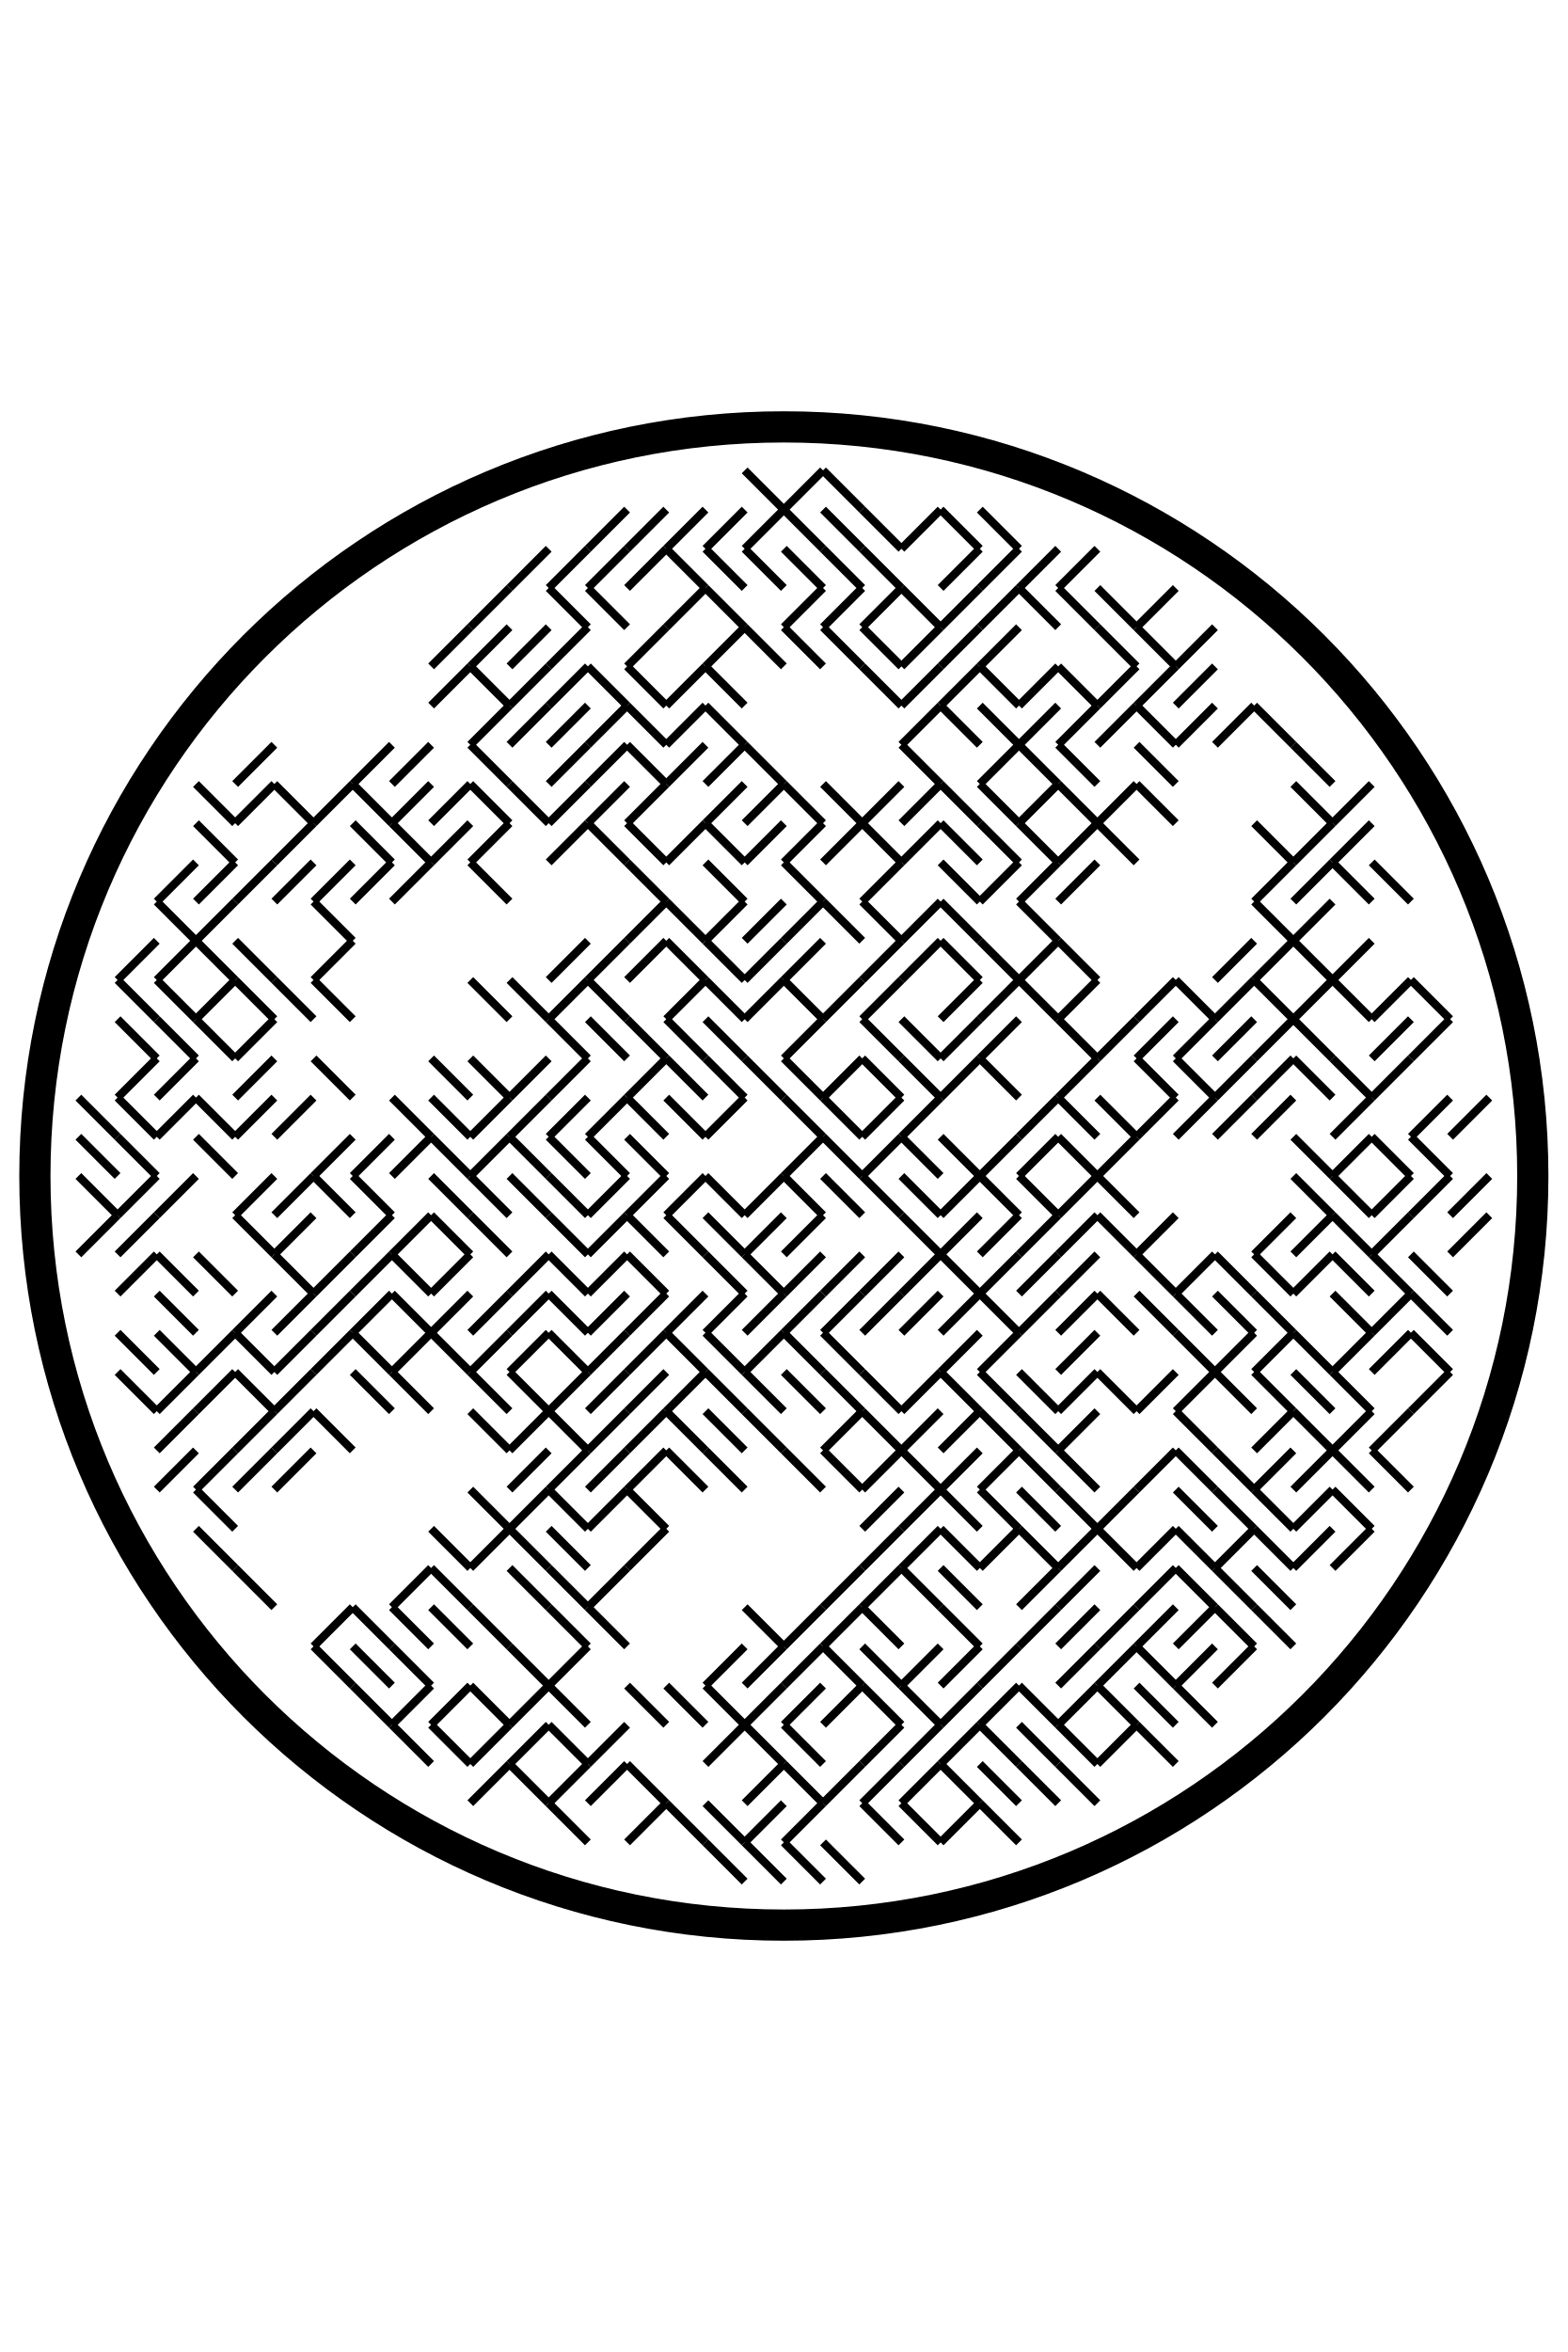
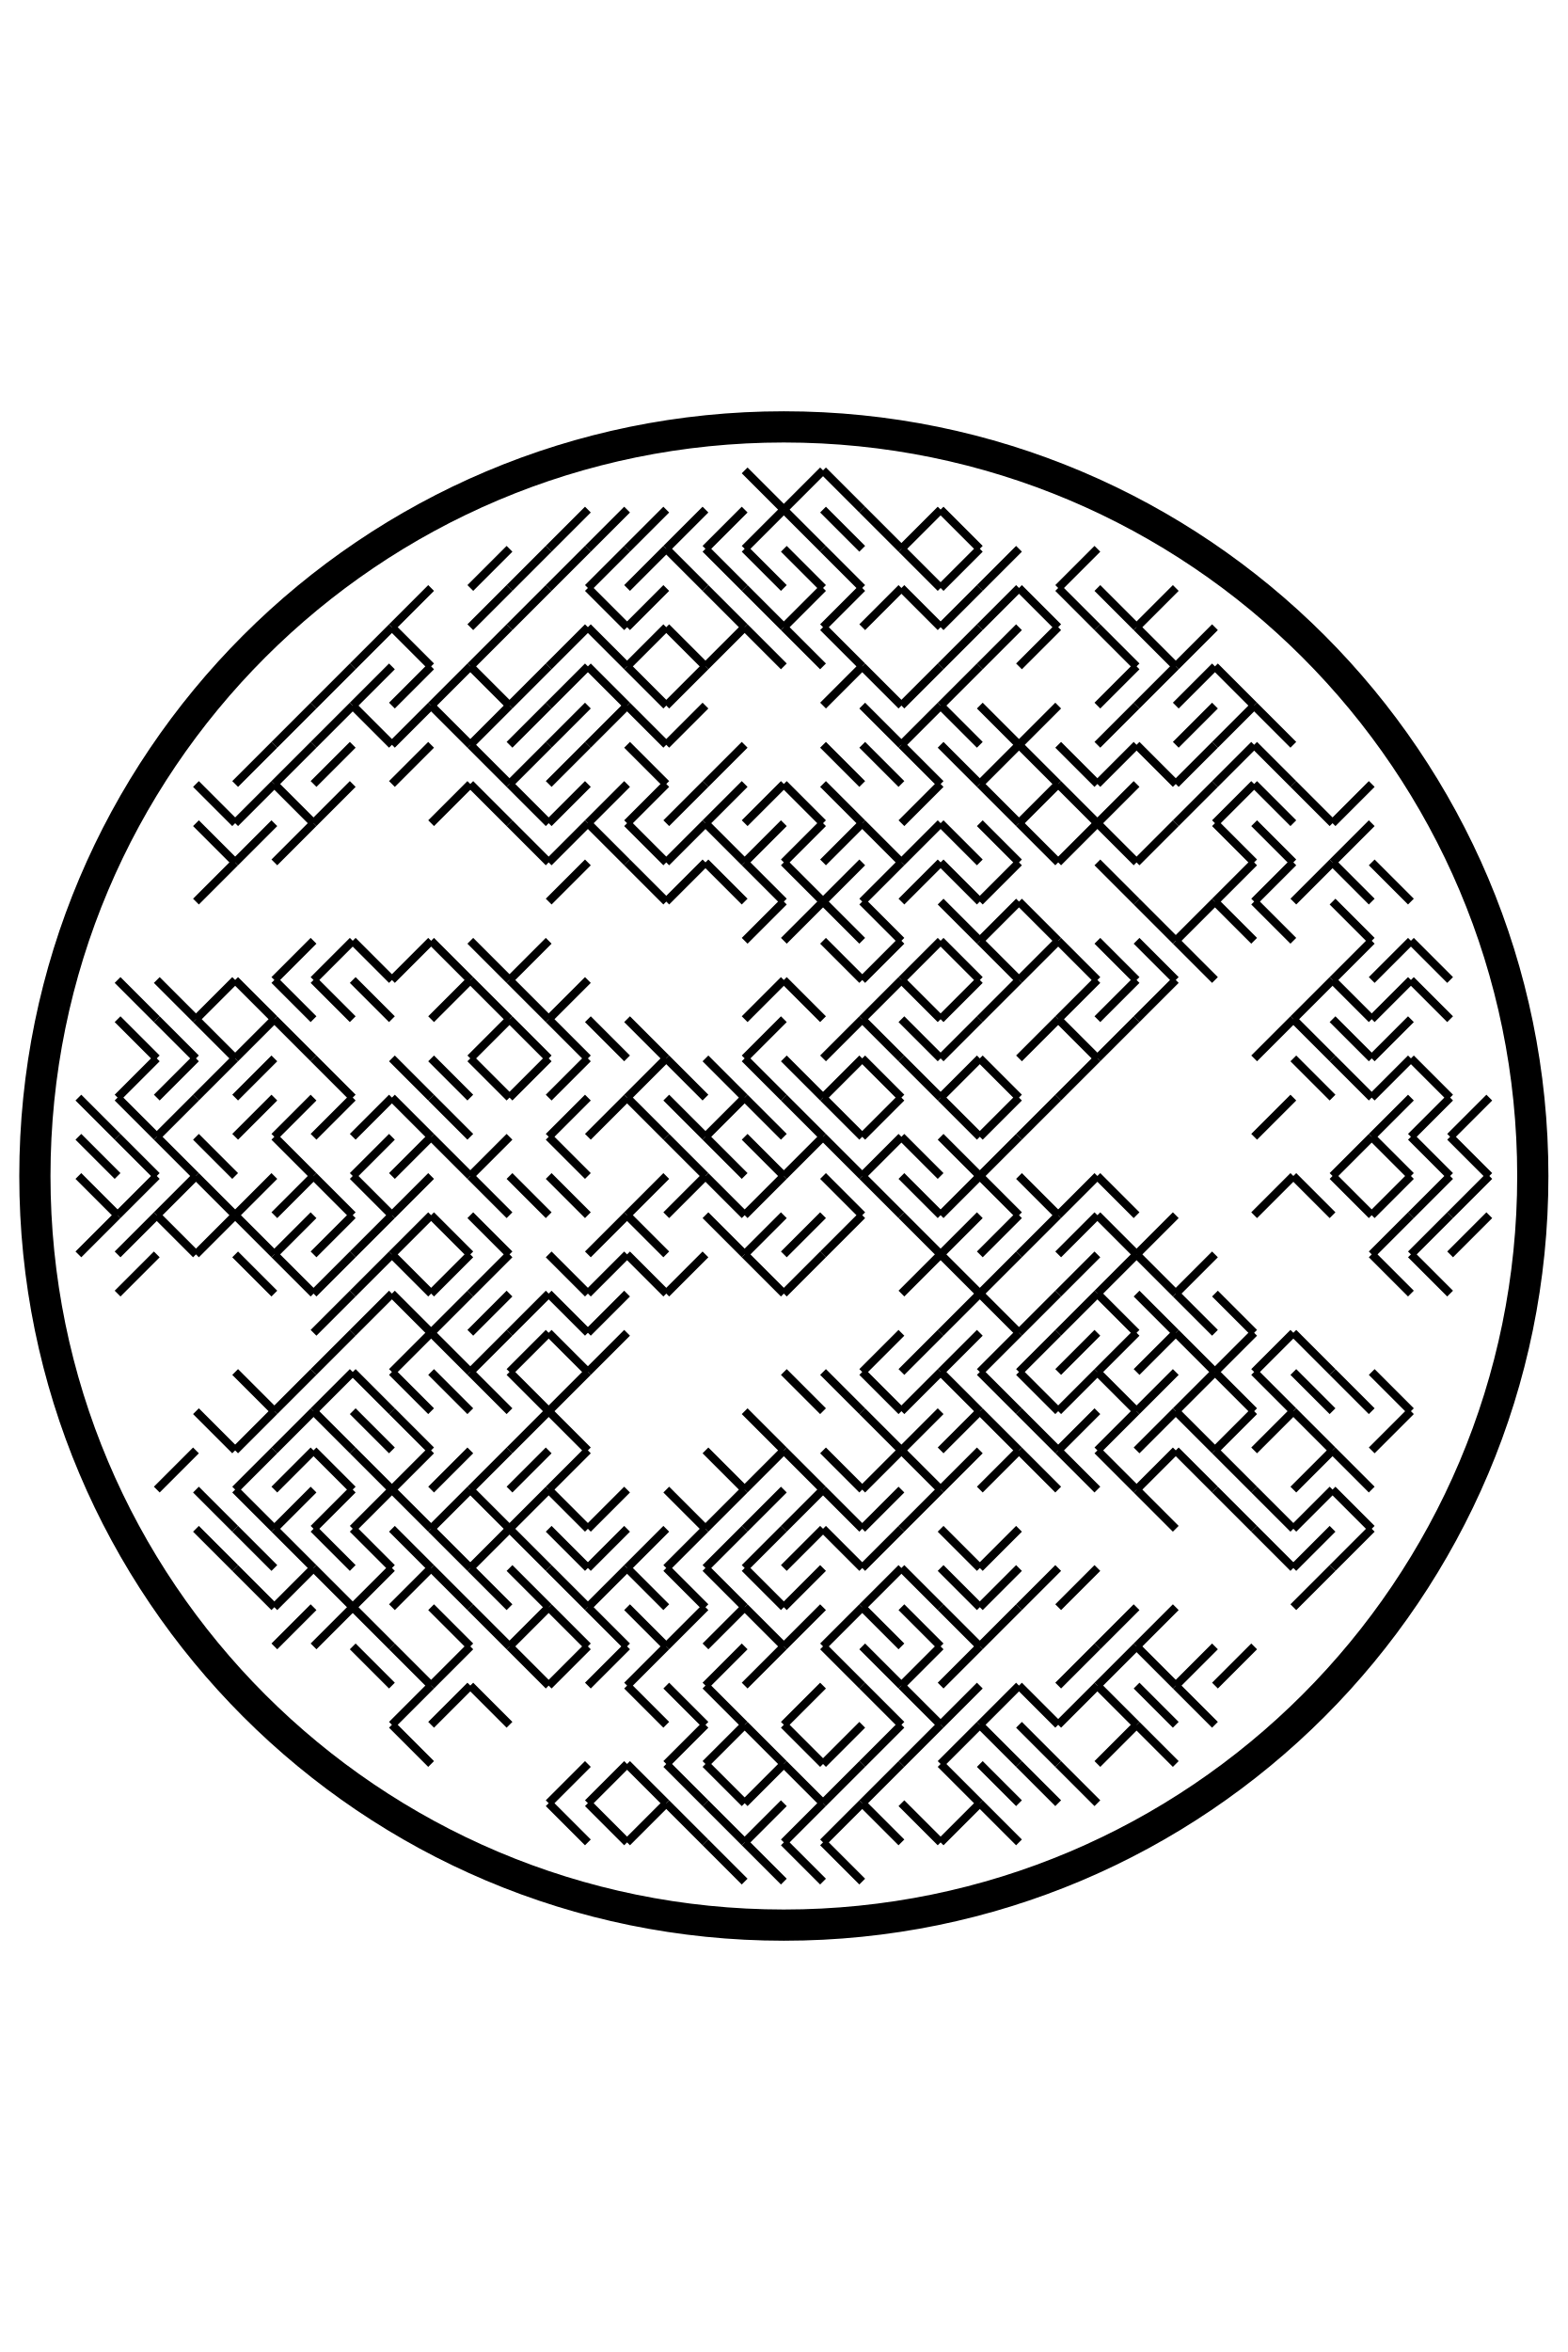
<svg xmlns="http://www.w3.org/2000/svg" height="576px" viewBox="0 0 384 576" width="384px">
  <g fill="none" id="1" stroke="black" stroke-width="2.0px">
    <path d="M182.4,115.2 L192,124.8" />
    <path d="M201.6,115.2 L192,124.8" />
    <path d="M201.6,115.2 L211.2,124.8" />
+     <path d="M144,124.8 L134.4,134.4" />
    <path d="M153.6,124.8 L144,134.4" />
    <path d="M163.2,124.8 L153.6,134.4" />
    <path d="M172.8,124.8 L163.2,134.4" />
    <path d="M182.4,124.8 L172.8,134.4" />
    <path d="M192,124.8 L182.4,134.4" />
    <path d="M192,124.8 L201.6,134.4" />
    <path d="M201.6,124.8 L211.2,134.4" />
    <path d="M211.2,124.8 L220.8,134.4" />
    <path d="M230.4,124.8 L220.8,134.4" />
    <path d="M230.4,124.8 L240,134.4" />
-     <path d="M240,124.8 L249.6,134.4" />
+     <path d="M124.8,134.4 L115.2,144" />
    <path d="M134.4,134.4 L124.8,144" />
    <path d="M144,134.4 L134.4,144" />
    <path d="M153.6,134.4 L144,144" />
    <path d="M163.2,134.4 L153.6,144" />
    <path d="M163.2,134.4 L172.8,144" />
    <path d="M172.8,134.4 L182.4,144" />
    <path d="M182.4,134.4 L192,144" />
    <path d="M192,134.4 L201.6,144" />
    <path d="M201.6,134.4 L211.2,144" />
-     <path d="M211.2,134.4 L220.8,144" />
+     <path d="M220.8,134.4 L230.4,144" />
    <path d="M240,134.4 L230.4,144" />
    <path d="M249.6,134.4 L240,144" />
-     <path d="M259.2,134.4 L249.6,144" />
    <path d="M268.8,134.4 L259.2,144" />
+     <path d="M105.6,144 L96,153.6" />
    <path d="M124.8,144 L115.2,153.6" />
-     <path d="M134.4,144 L144,153.6" />
+     <path d="M134.4,144 L124.8,153.6" />
    <path d="M144,144 L153.6,153.6" />
-     <path d="M172.8,144 L163.2,153.6" />
+     <path d="M163.2,144 L153.6,153.6" />
    <path d="M172.8,144 L182.4,153.6" />
+     <path d="M182.4,144 L192,153.6" />
    <path d="M201.6,144 L192,153.6" />
    <path d="M211.2,144 L201.6,153.6" />
    <path d="M220.8,144 L211.2,153.6" />
    <path d="M220.8,144 L230.4,153.6" />
    <path d="M240,144 L230.4,153.6" />
    <path d="M249.6,144 L240,153.6" />
    <path d="M249.6,144 L259.2,153.6" />
    <path d="M259.2,144 L268.8,153.6" />
    <path d="M268.8,144 L278.4,153.6" />
    <path d="M288,144 L278.4,153.6" />
-     <path d="M115.2,153.6 L105.6,163.2" />
+     <path d="M96,153.6 L86.4,163.2" />
+     <path d="M96,153.6 L105.6,163.2" />
    <path d="M124.8,153.6 L115.2,163.2" />
-     <path d="M134.4,153.6 L124.8,163.2" />
    <path d="M144,153.6 L134.4,163.2" />
+     <path d="M144,153.6 L153.6,163.2" />
    <path d="M163.2,153.6 L153.6,163.2" />
+     <path d="M163.2,153.6 L172.8,163.2" />
    <path d="M182.4,153.6 L172.8,163.2" />
    <path d="M182.4,153.6 L192,163.2" />
    <path d="M192,153.6 L201.6,163.2" />
    <path d="M201.6,153.6 L211.2,163.2" />
-     <path d="M211.2,153.6 L220.8,163.2" />
-     <path d="M230.4,153.6 L220.8,163.2" />
    <path d="M240,153.6 L230.4,163.2" />
    <path d="M249.6,153.6 L240,163.2" />
+     <path d="M259.2,153.6 L249.6,163.2" />
    <path d="M268.8,153.6 L278.4,163.2" />
    <path d="M278.4,153.6 L288,163.2" />
    <path d="M297.6,153.6 L288,163.2" />
+     <path d="M86.4,163.2 L76.8,172.8" />
+     <path d="M96,163.2 L86.4,172.8" />
+     <path d="M105.6,163.2 L96,172.8" />
    <path d="M115.2,163.2 L105.6,172.8" />
    <path d="M115.2,163.2 L124.8,172.8" />
    <path d="M134.4,163.2 L124.8,172.8" />
    <path d="M144,163.2 L134.4,172.8" />
    <path d="M144,163.2 L153.6,172.8" />
    <path d="M153.6,163.2 L163.2,172.8" />
    <path d="M172.8,163.2 L163.2,172.8" />
-     <path d="M172.8,163.2 L182.4,172.8" />
+     <path d="M211.2,163.2 L201.6,172.8" />
    <path d="M211.2,163.2 L220.8,172.8" />
    <path d="M230.4,163.2 L220.8,172.8" />
    <path d="M240,163.2 L230.4,172.8" />
-     <path d="M240,163.2 L249.6,172.8" />
-     <path d="M259.2,163.2 L249.6,172.8" />
-     <path d="M259.2,163.2 L268.8,172.8" />
    <path d="M278.4,163.2 L268.8,172.8" />
    <path d="M288,163.2 L278.4,172.8" />
    <path d="M297.6,163.2 L288,172.8" />
+     <path d="M297.6,163.2 L307.2,172.8" />
+     <path d="M76.8,172.8 L67.2,182.4" />
+     <path d="M86.4,172.8 L76.8,182.4" />
+     <path d="M86.4,172.8 L96,182.4" />
+     <path d="M105.6,172.8 L96,182.4" />
+     <path d="M105.6,172.8 L115.2,182.4" />
    <path d="M124.8,172.8 L115.2,182.4" />
    <path d="M134.4,172.8 L124.8,182.4" />
    <path d="M144,172.8 L134.4,182.4" />
    <path d="M153.6,172.8 L144,182.4" />
    <path d="M153.6,172.8 L163.2,182.4" />
    <path d="M172.8,172.8 L163.2,182.4" />
-     <path d="M172.8,172.8 L182.4,182.4" />
+     <path d="M211.2,172.8 L220.8,182.4" />
    <path d="M230.4,172.8 L220.8,182.4" />
    <path d="M230.4,172.8 L240,182.4" />
    <path d="M240,172.8 L249.6,182.4" />
    <path d="M259.2,172.8 L249.6,182.4" />
-     <path d="M268.8,172.8 L259.2,182.4" />
    <path d="M278.4,172.8 L268.8,182.4" />
-     <path d="M278.4,172.8 L288,182.4" />
    <path d="M297.6,172.8 L288,182.4" />
    <path d="M307.2,172.8 L297.6,182.4" />
    <path d="M307.2,172.8 L316.8,182.4" />
    <path d="M67.2,182.4 L57.6,192" />
-     <path d="M96,182.4 L86.4,192" />
+     <path d="M76.8,182.4 L67.2,192" />
+     <path d="M86.4,182.4 L76.8,192" />
    <path d="M105.6,182.4 L96,192" />
    <path d="M115.2,182.4 L124.8,192" />
+     <path d="M134.4,182.4 L124.8,192" />
    <path d="M144,182.4 L134.4,192" />
-     <path d="M153.6,182.4 L144,192" />
    <path d="M153.6,182.4 L163.2,192" />
-     <path d="M172.8,182.4 L163.2,192" />
    <path d="M182.4,182.4 L172.8,192" />
-     <path d="M182.4,182.4 L192,192" />
+     <path d="M201.6,182.4 L211.2,192" />
+     <path d="M211.2,182.4 L220.8,192" />
    <path d="M220.8,182.4 L230.4,192" />
+     <path d="M230.4,182.4 L240,192" />
    <path d="M249.6,182.4 L240,192" />
    <path d="M249.6,182.4 L259.2,192" />
    <path d="M259.2,182.4 L268.8,192" />
+     <path d="M278.4,182.4 L268.8,192" />
    <path d="M278.4,182.4 L288,192" />
-     <path d="M316.8,182.4 L326.4,192" />
+     <path d="M297.6,182.4 L288,192" />
+     <path d="M307.2,182.4 L297.6,192" />
+     <path d="M307.2,182.4 L316.8,192" />
    <path d="M48,192 L57.6,201.6" />
    <path d="M67.2,192 L57.6,201.6" />
    <path d="M67.2,192 L76.8,201.6" />
    <path d="M86.4,192 L76.8,201.6" />
-     <path d="M86.4,192 L96,201.6" />
-     <path d="M105.6,192 L96,201.6" />
    <path d="M115.2,192 L105.6,201.6" />
    <path d="M115.2,192 L124.8,201.6" />
    <path d="M124.8,192 L134.4,201.6" />
    <path d="M144,192 L134.4,201.6" />
    <path d="M153.6,192 L144,201.6" />
    <path d="M163.2,192 L153.6,201.6" />
+     <path d="M172.8,192 L163.2,201.6" />
    <path d="M182.4,192 L172.8,201.6" />
    <path d="M192,192 L182.4,201.6" />
    <path d="M192,192 L201.6,201.6" />
    <path d="M201.6,192 L211.2,201.6" />
-     <path d="M220.8,192 L211.2,201.6" />
    <path d="M230.4,192 L220.8,201.6" />
-     <path d="M230.4,192 L240,201.6" />
    <path d="M240,192 L249.6,201.6" />
    <path d="M259.2,192 L249.6,201.6" />
    <path d="M259.2,192 L268.8,201.6" />
    <path d="M278.4,192 L268.8,201.6" />
-     <path d="M278.4,192 L288,201.6" />
+     <path d="M297.6,192 L288,201.6" />
+     <path d="M307.2,192 L297.6,201.6" />
+     <path d="M307.2,192 L316.8,201.6" />
    <path d="M316.8,192 L326.4,201.6" />
    <path d="M336,192 L326.4,201.6" />
    <path d="M48,201.6 L57.6,211.2" />
+     <path d="M67.2,201.6 L57.6,211.2" />
    <path d="M76.8,201.6 L67.2,211.2" />
-     <path d="M86.4,201.6 L96,211.2" />
-     <path d="M96,201.6 L105.6,211.2" />
-     <path d="M115.2,201.6 L105.6,211.2" />
-     <path d="M124.8,201.6 L115.2,211.2" />
+     <path d="M124.8,201.6 L134.4,211.2" />
    <path d="M144,201.6 L134.4,211.2" />
    <path d="M144,201.6 L153.6,211.2" />
    <path d="M153.6,201.6 L163.2,211.2" />
    <path d="M172.8,201.6 L163.2,211.2" />
    <path d="M172.8,201.6 L182.4,211.2" />
    <path d="M192,201.6 L182.4,211.2" />
    <path d="M201.6,201.6 L192,211.2" />
    <path d="M211.2,201.6 L201.6,211.2" />
    <path d="M211.2,201.6 L220.8,211.2" />
    <path d="M230.4,201.6 L220.8,211.2" />
    <path d="M230.4,201.6 L240,211.2" />
    <path d="M240,201.6 L249.6,211.2" />
    <path d="M249.6,201.6 L259.2,211.2" />
    <path d="M268.8,201.6 L259.2,211.2" />
    <path d="M268.8,201.6 L278.4,211.2" />
+     <path d="M288,201.6 L278.4,211.2" />
+     <path d="M297.6,201.6 L307.2,211.2" />
    <path d="M307.2,201.6 L316.8,211.2" />
-     <path d="M326.4,201.6 L316.8,211.2" />
    <path d="M336,201.6 L326.4,211.2" />
-     <path d="M48,211.2 L38.4,220.8" />
    <path d="M57.6,211.2 L48,220.8" />
-     <path d="M67.2,211.2 L57.6,220.8" />
-     <path d="M76.8,211.2 L67.2,220.8" />
-     <path d="M86.4,211.2 L76.8,220.8" />
-     <path d="M96,211.2 L86.4,220.8" />
-     <path d="M105.6,211.2 L96,220.8" />
-     <path d="M115.2,211.2 L124.8,220.8" />
+     <path d="M144,211.2 L134.4,220.8" />
    <path d="M153.6,211.2 L163.2,220.8" />
+     <path d="M172.8,211.2 L163.2,220.8" />
    <path d="M172.8,211.2 L182.4,220.8" />
+     <path d="M182.4,211.2 L192,220.8" />
    <path d="M192,211.2 L201.6,220.8" />
+     <path d="M211.2,211.2 L201.6,220.8" />
    <path d="M220.8,211.2 L211.2,220.8" />
+     <path d="M230.4,211.2 L220.8,220.8" />
    <path d="M230.4,211.2 L240,220.8" />
    <path d="M249.6,211.2 L240,220.8" />
-     <path d="M259.2,211.2 L249.6,220.8" />
-     <path d="M268.8,211.2 L259.2,220.8" />
+     <path d="M268.8,211.2 L278.4,220.8" />
+     <path d="M307.2,211.2 L297.6,220.8" />
    <path d="M316.8,211.2 L307.2,220.8" />
    <path d="M326.4,211.2 L316.8,220.8" />
    <path d="M326.4,211.2 L336,220.8" />
    <path d="M336,211.2 L345.6,220.8" />
-     <path d="M38.4,220.8 L48,230.4" />
-     <path d="M57.6,220.8 L48,230.4" />
-     <path d="M76.8,220.8 L86.4,230.4" />
-     <path d="M163.2,220.8 L153.6,230.4" />
-     <path d="M163.2,220.8 L172.8,230.4" />
-     <path d="M182.4,220.8 L172.8,230.4" />
    <path d="M192,220.8 L182.4,230.4" />
    <path d="M201.6,220.8 L192,230.4" />
    <path d="M201.6,220.8 L211.2,230.4" />
    <path d="M211.2,220.8 L220.8,230.4" />
-     <path d="M230.4,220.8 L220.8,230.4" />
    <path d="M230.4,220.8 L240,230.4" />
+     <path d="M249.6,220.8 L240,230.4" />
    <path d="M249.6,220.8 L259.2,230.4" />
+     <path d="M278.4,220.8 L288,230.4" />
+     <path d="M297.6,220.8 L288,230.4" />
+     <path d="M297.6,220.8 L307.2,230.4" />
    <path d="M307.2,220.8 L316.8,230.4" />
-     <path d="M326.4,220.8 L316.8,230.4" />
-     <path d="M38.4,230.4 L28.8,240" />
-     <path d="M48,230.4 L38.4,240" />
-     <path d="M48,230.4 L57.6,240" />
-     <path d="M57.6,230.4 L67.2,240" />
+     <path d="M326.4,220.8 L336,230.4" />
+     <path d="M76.8,230.4 L67.2,240" />
    <path d="M86.4,230.4 L76.8,240" />
-     <path d="M144,230.4 L134.4,240" />
-     <path d="M153.6,230.4 L144,240" />
-     <path d="M163.2,230.4 L153.6,240" />
-     <path d="M163.2,230.4 L172.8,240" />
-     <path d="M172.8,230.4 L182.4,240" />
-     <path d="M192,230.4 L182.4,240" />
-     <path d="M201.6,230.4 L192,240" />
+     <path d="M86.4,230.4 L96,240" />
+     <path d="M105.6,230.4 L96,240" />
+     <path d="M105.6,230.4 L115.2,240" />
+     <path d="M115.2,230.4 L124.8,240" />
+     <path d="M134.4,230.4 L124.8,240" />
+     <path d="M201.6,230.4 L211.2,240" />
    <path d="M220.8,230.4 L211.2,240" />
    <path d="M230.4,230.4 L220.8,240" />
    <path d="M230.4,230.4 L240,240" />
    <path d="M240,230.4 L249.6,240" />
    <path d="M259.2,230.4 L249.6,240" />
    <path d="M259.2,230.4 L268.8,240" />
-     <path d="M307.2,230.4 L297.6,240" />
-     <path d="M316.8,230.4 L307.2,240" />
-     <path d="M316.8,230.4 L326.4,240" />
+     <path d="M268.8,230.4 L278.4,240" />
+     <path d="M278.4,230.4 L288,240" />
+     <path d="M288,230.4 L297.6,240" />
    <path d="M336,230.4 L326.4,240" />
+     <path d="M345.6,230.4 L336,240" />
+     <path d="M345.6,230.4 L355.2,240" />
    <path d="M28.8,240 L38.4,249.6" />
    <path d="M38.4,240 L48,249.6" />
    <path d="M57.6,240 L48,249.6" />
    <path d="M57.6,240 L67.2,249.6" />
    <path d="M67.2,240 L76.8,249.6" />
    <path d="M76.8,240 L86.4,249.6" />
+     <path d="M86.4,240 L96,249.6" />
+     <path d="M115.2,240 L105.6,249.6" />
    <path d="M115.2,240 L124.8,249.6" />
    <path d="M124.8,240 L134.4,249.6" />
    <path d="M144,240 L134.4,249.6" />
-     <path d="M144,240 L153.6,249.6" />
-     <path d="M172.8,240 L163.2,249.6" />
-     <path d="M172.8,240 L182.4,249.6" />
    <path d="M192,240 L182.4,249.6" />
    <path d="M192,240 L201.6,249.6" />
-     <path d="M211.2,240 L201.6,249.6" />
    <path d="M220.8,240 L211.2,249.6" />
+     <path d="M220.8,240 L230.4,249.6" />
    <path d="M240,240 L230.4,249.6" />
    <path d="M249.6,240 L240,249.6" />
-     <path d="M249.6,240 L259.2,249.6" />
    <path d="M268.8,240 L259.2,249.6" />
+     <path d="M278.4,240 L268.8,249.6" />
    <path d="M288,240 L278.4,249.6" />
-     <path d="M288,240 L297.6,249.6" />
-     <path d="M307.2,240 L297.6,249.6" />
-     <path d="M307.2,240 L316.8,249.6" />
    <path d="M326.4,240 L316.8,249.6" />
    <path d="M326.4,240 L336,249.6" />
    <path d="M345.6,240 L336,249.6" />
    <path d="M345.6,240 L355.2,249.6" />
    <path d="M28.8,249.6 L38.4,259.2" />
    <path d="M38.4,249.6 L48,259.2" />
    <path d="M48,249.6 L57.6,259.2" />
    <path d="M67.2,249.6 L57.6,259.2" />
+     <path d="M67.2,249.6 L76.8,259.2" />
+     <path d="M124.8,249.6 L115.2,259.2" />
+     <path d="M124.8,249.6 L134.4,259.2" />
    <path d="M134.4,249.6 L144,259.2" />
    <path d="M144,249.6 L153.6,259.2" />
    <path d="M153.6,249.6 L163.2,259.2" />
-     <path d="M163.2,249.6 L172.8,259.2" />
-     <path d="M172.8,249.6 L182.4,259.2" />
-     <path d="M201.6,249.6 L192,259.2" />
+     <path d="M192,249.6 L182.4,259.2" />
+     <path d="M211.2,249.6 L201.6,259.2" />
    <path d="M211.2,249.6 L220.8,259.2" />
    <path d="M220.8,249.6 L230.4,259.2" />
    <path d="M240,249.6 L230.4,259.2" />
-     <path d="M249.6,249.6 L240,259.2" />
+     <path d="M259.2,249.6 L249.6,259.2" />
    <path d="M259.2,249.6 L268.8,259.2" />
    <path d="M278.4,249.6 L268.8,259.2" />
-     <path d="M288,249.6 L278.4,259.2" />
-     <path d="M297.6,249.6 L288,259.2" />
-     <path d="M307.2,249.6 L297.6,259.2" />
    <path d="M316.8,249.6 L307.2,259.2" />
    <path d="M316.8,249.6 L326.4,259.2" />
+     <path d="M326.4,249.6 L336,259.2" />
    <path d="M345.6,249.6 L336,259.2" />
-     <path d="M355.2,249.6 L345.6,259.2" />
    <path d="M38.4,259.2 L28.8,268.8" />
    <path d="M48,259.2 L38.4,268.8" />
+     <path d="M57.6,259.2 L48,268.8" />
    <path d="M67.2,259.2 L57.6,268.8" />
    <path d="M76.8,259.2 L86.4,268.8" />
+     <path d="M96,259.2 L105.6,268.8" />
    <path d="M105.6,259.2 L115.2,268.8" />
    <path d="M115.2,259.2 L124.8,268.8" />
    <path d="M134.4,259.2 L124.8,268.8" />
    <path d="M144,259.2 L134.4,268.8" />
    <path d="M163.2,259.2 L153.6,268.8" />
    <path d="M163.2,259.2 L172.8,268.8" />
    <path d="M172.8,259.2 L182.4,268.8" />
    <path d="M182.4,259.2 L192,268.8" />
    <path d="M192,259.2 L201.6,268.8" />
    <path d="M211.2,259.2 L201.6,268.8" />
    <path d="M211.2,259.2 L220.8,268.8" />
    <path d="M220.8,259.2 L230.4,268.8" />
    <path d="M240,259.2 L230.4,268.8" />
    <path d="M240,259.2 L249.6,268.8" />
    <path d="M268.8,259.2 L259.2,268.8" />
-     <path d="M278.4,259.2 L288,268.8" />
-     <path d="M288,259.2 L297.6,268.8" />
-     <path d="M307.2,259.2 L297.6,268.8" />
-     <path d="M316.8,259.2 L307.2,268.8" />
    <path d="M316.8,259.2 L326.4,268.8" />
    <path d="M326.4,259.2 L336,268.8" />
    <path d="M345.6,259.2 L336,268.8" />
+     <path d="M345.6,259.2 L355.2,268.8" />
    <path d="M19.2,268.8 L28.8,278.4" />
    <path d="M28.8,268.8 L38.4,278.4" />
    <path d="M48,268.8 L38.4,278.4" />
-     <path d="M48,268.8 L57.6,278.4" />
    <path d="M67.2,268.8 L57.6,278.4" />
    <path d="M76.8,268.8 L67.2,278.4" />
+     <path d="M86.4,268.8 L76.8,278.4" />
+     <path d="M96,268.8 L86.4,278.4" />
    <path d="M96,268.8 L105.6,278.4" />
    <path d="M105.6,268.8 L115.2,278.4" />
-     <path d="M124.8,268.8 L115.2,278.4" />
-     <path d="M134.4,268.8 L124.8,278.4" />
    <path d="M144,268.8 L134.4,278.4" />
    <path d="M153.6,268.8 L144,278.4" />
    <path d="M153.6,268.8 L163.2,278.4" />
    <path d="M163.2,268.8 L172.8,278.4" />
    <path d="M182.4,268.8 L172.8,278.4" />
+     <path d="M182.4,268.8 L192,278.4" />
    <path d="M192,268.8 L201.6,278.4" />
    <path d="M201.6,268.8 L211.2,278.4" />
    <path d="M220.8,268.8 L211.2,278.4" />
-     <path d="M230.4,268.8 L220.8,278.4" />
+     <path d="M230.4,268.8 L240,278.4" />
+     <path d="M249.6,268.8 L240,278.4" />
    <path d="M259.2,268.8 L249.6,278.4" />
-     <path d="M259.2,268.8 L268.8,278.4" />
-     <path d="M268.8,268.8 L278.4,278.4" />
-     <path d="M288,268.8 L278.4,278.4" />
-     <path d="M297.6,268.8 L288,278.4" />
-     <path d="M307.2,268.8 L297.6,278.4" />
    <path d="M316.8,268.8 L307.2,278.4" />
-     <path d="M336,268.8 L326.4,278.4" />
+     <path d="M345.6,268.8 L336,278.4" />
    <path d="M355.2,268.8 L345.6,278.4" />
    <path d="M364.8,268.8 L355.2,278.4" />
    <path d="M19.2,278.4 L28.8,288" />
    <path d="M28.8,278.4 L38.4,288" />
+     <path d="M38.4,278.4 L48,288" />
    <path d="M48,278.4 L57.6,288" />
-     <path d="M86.4,278.4 L76.8,288" />
+     <path d="M67.2,278.4 L76.8,288" />
    <path d="M96,278.4 L86.4,288" />
    <path d="M105.6,278.4 L96,288" />
    <path d="M105.6,278.4 L115.2,288" />
    <path d="M124.8,278.4 L115.2,288" />
-     <path d="M124.8,278.4 L134.4,288" />
    <path d="M134.4,278.4 L144,288" />
-     <path d="M144,278.4 L153.6,288" />
-     <path d="M153.6,278.4 L163.2,288" />
+     <path d="M163.2,278.4 L172.8,288" />
+     <path d="M172.8,278.4 L182.4,288" />
+     <path d="M182.4,278.4 L192,288" />
    <path d="M201.6,278.4 L192,288" />
    <path d="M201.6,278.4 L211.2,288" />
    <path d="M220.8,278.4 L211.2,288" />
    <path d="M220.8,278.4 L230.4,288" />
    <path d="M230.4,278.4 L240,288" />
    <path d="M249.6,278.4 L240,288" />
-     <path d="M259.2,278.4 L249.6,288" />
-     <path d="M259.2,278.4 L268.8,288" />
-     <path d="M278.4,278.4 L268.8,288" />
-     <path d="M316.8,278.4 L326.4,288" />
    <path d="M336,278.4 L326.4,288" />
    <path d="M336,278.4 L345.6,288" />
    <path d="M345.6,278.4 L355.2,288" />
+     <path d="M355.2,278.4 L364.8,288" />
    <path d="M19.2,288 L28.8,297.6" />
    <path d="M38.4,288 L28.8,297.6" />
    <path d="M48,288 L38.4,297.6" />
+     <path d="M48,288 L57.6,297.6" />
    <path d="M67.2,288 L57.6,297.6" />
    <path d="M76.8,288 L67.2,297.6" />
    <path d="M76.8,288 L86.4,297.6" />
    <path d="M86.4,288 L96,297.6" />
-     <path d="M105.6,288 L115.2,297.6" />
+     <path d="M105.6,288 L96,297.6" />
    <path d="M115.2,288 L124.8,297.6" />
    <path d="M124.8,288 L134.4,297.6" />
    <path d="M134.4,288 L144,297.6" />
-     <path d="M153.6,288 L144,297.6" />
    <path d="M163.2,288 L153.6,297.6" />
    <path d="M172.8,288 L163.2,297.6" />
    <path d="M172.8,288 L182.4,297.6" />
    <path d="M192,288 L182.4,297.6" />
-     <path d="M192,288 L201.6,297.6" />
    <path d="M201.6,288 L211.2,297.6" />
    <path d="M211.2,288 L220.8,297.6" />
    <path d="M220.8,288 L230.4,297.6" />
    <path d="M240,288 L230.4,297.6" />
    <path d="M240,288 L249.6,297.6" />
    <path d="M249.6,288 L259.2,297.6" />
    <path d="M268.8,288 L259.2,297.6" />
    <path d="M268.8,288 L278.4,297.6" />
+     <path d="M316.8,288 L307.2,297.6" />
    <path d="M316.8,288 L326.4,297.6" />
    <path d="M326.4,288 L336,297.6" />
    <path d="M345.6,288 L336,297.6" />
    <path d="M355.2,288 L345.6,297.6" />
    <path d="M364.8,288 L355.2,297.6" />
    <path d="M28.8,297.6 L19.2,307.2" />
    <path d="M38.4,297.6 L28.8,307.2" />
+     <path d="M38.4,297.6 L48,307.2" />
+     <path d="M57.6,297.6 L48,307.2" />
    <path d="M57.6,297.6 L67.2,307.2" />
    <path d="M76.8,297.6 L67.2,307.2" />
+     <path d="M86.4,297.6 L76.8,307.2" />
    <path d="M96,297.6 L86.4,307.2" />
    <path d="M105.6,297.6 L96,307.2" />
    <path d="M105.6,297.6 L115.2,307.2" />
    <path d="M115.2,297.6 L124.8,307.2" />
-     <path d="M134.4,297.6 L144,307.2" />
    <path d="M153.6,297.6 L144,307.2" />
    <path d="M153.6,297.6 L163.2,307.2" />
-     <path d="M163.2,297.6 L172.8,307.2" />
    <path d="M172.8,297.6 L182.4,307.2" />
    <path d="M192,297.6 L182.4,307.2" />
    <path d="M201.6,297.6 L192,307.2" />
+     <path d="M211.2,297.6 L201.6,307.2" />
    <path d="M220.8,297.6 L230.4,307.2" />
    <path d="M240,297.6 L230.4,307.2" />
    <path d="M249.6,297.6 L240,307.2" />
    <path d="M259.2,297.6 L249.6,307.2" />
    <path d="M268.8,297.6 L259.2,307.2" />
    <path d="M268.8,297.6 L278.4,307.2" />
    <path d="M288,297.6 L278.4,307.2" />
-     <path d="M316.8,297.6 L307.2,307.2" />
-     <path d="M326.4,297.6 L316.8,307.2" />
-     <path d="M326.4,297.6 L336,307.2" />
    <path d="M345.6,297.6 L336,307.2" />
+     <path d="M355.2,297.6 L345.6,307.2" />
    <path d="M364.8,297.6 L355.2,307.2" />
    <path d="M38.4,307.2 L28.8,316.8" />
-     <path d="M38.4,307.2 L48,316.8" />
-     <path d="M48,307.2 L57.6,316.8" />
+     <path d="M57.6,307.2 L67.2,316.8" />
    <path d="M67.2,307.2 L76.8,316.8" />
    <path d="M86.4,307.2 L76.8,316.8" />
    <path d="M96,307.2 L86.4,316.8" />
    <path d="M96,307.2 L105.6,316.8" />
    <path d="M115.2,307.2 L105.6,316.8" />
-     <path d="M134.4,307.2 L124.8,316.8" />
+     <path d="M124.8,307.2 L115.2,316.8" />
    <path d="M134.4,307.2 L144,316.8" />
    <path d="M153.6,307.2 L144,316.8" />
    <path d="M153.6,307.2 L163.2,316.8" />
-     <path d="M172.8,307.2 L182.4,316.8" />
+     <path d="M172.8,307.2 L163.2,316.8" />
    <path d="M182.4,307.2 L192,316.8" />
    <path d="M201.6,307.2 L192,316.8" />
-     <path d="M211.2,307.2 L201.6,316.8" />
-     <path d="M220.8,307.2 L211.2,316.8" />
    <path d="M230.4,307.2 L220.8,316.8" />
    <path d="M230.4,307.2 L240,316.8" />
    <path d="M249.6,307.2 L240,316.8" />
-     <path d="M259.2,307.2 L249.6,316.8" />
    <path d="M268.8,307.2 L259.2,316.8" />
+     <path d="M278.4,307.2 L268.8,316.8" />
    <path d="M278.4,307.2 L288,316.8" />
    <path d="M297.6,307.2 L288,316.8" />
-     <path d="M297.6,307.2 L307.2,316.8" />
-     <path d="M307.2,307.2 L316.8,316.8" />
-     <path d="M326.4,307.2 L316.8,316.8" />
-     <path d="M326.4,307.2 L336,316.8" />
    <path d="M336,307.2 L345.6,316.8" />
    <path d="M345.6,307.2 L355.2,316.8" />
-     <path d="M38.4,316.8 L48,326.4" />
-     <path d="M67.2,316.8 L57.6,326.4" />
-     <path d="M76.8,316.8 L67.2,326.4" />
    <path d="M86.4,316.8 L76.8,326.4" />
    <path d="M96,316.8 L86.4,326.4" />
    <path d="M96,316.8 L105.6,326.4" />
    <path d="M115.2,316.8 L105.6,326.4" />
    <path d="M124.8,316.8 L115.2,326.4" />
    <path d="M134.4,316.8 L124.8,326.4" />
    <path d="M134.4,316.8 L144,326.4" />
    <path d="M153.6,316.8 L144,326.4" />
-     <path d="M163.2,316.8 L153.6,326.4" />
-     <path d="M172.8,316.8 L163.2,326.4" />
-     <path d="M182.4,316.8 L172.8,326.4" />
-     <path d="M192,316.8 L182.4,326.4" />
-     <path d="M201.6,316.8 L192,326.4" />
-     <path d="M211.2,316.8 L201.6,326.4" />
-     <path d="M220.8,316.8 L211.2,326.4" />
-     <path d="M230.4,316.8 L220.8,326.4" />
    <path d="M240,316.8 L230.4,326.4" />
    <path d="M240,316.8 L249.6,326.4" />
    <path d="M259.2,316.8 L249.6,326.4" />
    <path d="M268.8,316.8 L259.2,326.4" />
    <path d="M268.8,316.8 L278.4,326.4" />
    <path d="M278.4,316.8 L288,326.4" />
    <path d="M288,316.8 L297.6,326.4" />
    <path d="M297.6,316.8 L307.2,326.4" />
-     <path d="M307.2,316.8 L316.8,326.4" />
-     <path d="M326.4,316.8 L336,326.4" />
-     <path d="M345.6,316.8 L336,326.4" />
-     <path d="M345.6,316.8 L355.2,326.4" />
-     <path d="M28.8,326.4 L38.4,336" />
-     <path d="M38.4,326.4 L48,336" />
-     <path d="M57.6,326.4 L48,336" />
-     <path d="M57.6,326.4 L67.2,336" />
-     <path d="M76.8,326.4 L67.2,336" />
    <path d="M86.4,326.4 L76.8,336" />
-     <path d="M86.4,326.4 L96,336" />
    <path d="M105.6,326.4 L96,336" />
    <path d="M105.6,326.4 L115.2,336" />
    <path d="M124.8,326.4 L115.2,336" />
    <path d="M134.4,326.4 L124.8,336" />
    <path d="M134.4,326.4 L144,336" />
    <path d="M153.6,326.4 L144,336" />
-     <path d="M163.2,326.4 L153.6,336" />
-     <path d="M163.2,326.4 L172.8,336" />
-     <path d="M172.8,326.4 L182.4,336" />
-     <path d="M192,326.4 L182.4,336" />
-     <path d="M192,326.4 L201.6,336" />
-     <path d="M201.6,326.4 L211.2,336" />
+     <path d="M220.8,326.4 L211.2,336" />
+     <path d="M230.4,326.4 L220.8,336" />
    <path d="M240,326.4 L230.4,336" />
    <path d="M249.6,326.4 L240,336" />
+     <path d="M259.2,326.4 L249.6,336" />
    <path d="M268.8,326.4 L259.2,336" />
+     <path d="M278.4,326.4 L268.8,336" />
+     <path d="M288,326.4 L278.4,336" />
    <path d="M288,326.4 L297.6,336" />
    <path d="M307.2,326.4 L297.6,336" />
    <path d="M316.8,326.4 L307.2,336" />
    <path d="M316.8,326.4 L326.4,336" />
-     <path d="M336,326.4 L326.4,336" />
-     <path d="M345.6,326.4 L336,336" />
-     <path d="M345.6,326.4 L355.2,336" />
-     <path d="M28.8,336 L38.4,345.6" />
-     <path d="M48,336 L38.4,345.6" />
-     <path d="M57.6,336 L48,345.6" />
    <path d="M57.6,336 L67.2,345.6" />
    <path d="M76.8,336 L67.2,345.6" />
+     <path d="M86.4,336 L76.8,345.6" />
    <path d="M86.4,336 L96,345.6" />
    <path d="M96,336 L105.6,345.6" />
+     <path d="M105.6,336 L115.2,345.6" />
    <path d="M115.2,336 L124.8,345.6" />
    <path d="M124.8,336 L134.4,345.6" />
    <path d="M144,336 L134.4,345.6" />
-     <path d="M153.6,336 L144,345.6" />
-     <path d="M163.2,336 L153.6,345.6" />
-     <path d="M172.8,336 L163.2,345.6" />
-     <path d="M172.8,336 L182.4,345.6" />
-     <path d="M182.4,336 L192,345.6" />
    <path d="M192,336 L201.6,345.6" />
    <path d="M201.6,336 L211.2,345.6" />
    <path d="M211.2,336 L220.8,345.6" />
    <path d="M230.4,336 L220.8,345.6" />
    <path d="M230.4,336 L240,345.6" />
    <path d="M240,336 L249.6,345.6" />
    <path d="M249.6,336 L259.2,345.6" />
    <path d="M268.8,336 L259.2,345.6" />
    <path d="M268.8,336 L278.4,345.6" />
    <path d="M288,336 L278.4,345.6" />
    <path d="M297.6,336 L288,345.6" />
    <path d="M297.6,336 L307.2,345.6" />
    <path d="M307.2,336 L316.8,345.6" />
    <path d="M316.8,336 L326.4,345.6" />
    <path d="M326.4,336 L336,345.6" />
-     <path d="M355.2,336 L345.6,345.6" />
-     <path d="M48,345.6 L38.4,355.2" />
+     <path d="M336,336 L345.6,345.6" />
+     <path d="M48,345.6 L57.6,355.2" />
    <path d="M67.2,345.6 L57.6,355.2" />
    <path d="M76.8,345.6 L67.2,355.2" />
    <path d="M76.8,345.6 L86.4,355.2" />
-     <path d="M115.2,345.6 L124.8,355.2" />
+     <path d="M86.4,345.6 L96,355.2" />
+     <path d="M96,345.6 L105.6,355.2" />
    <path d="M134.4,345.6 L124.8,355.2" />
    <path d="M134.4,345.6 L144,355.2" />
-     <path d="M153.6,345.6 L144,355.2" />
-     <path d="M163.2,345.6 L153.6,355.2" />
-     <path d="M163.2,345.6 L172.8,355.2" />
-     <path d="M172.8,345.6 L182.4,355.2" />
    <path d="M182.4,345.6 L192,355.2" />
-     <path d="M211.2,345.6 L201.6,355.2" />
    <path d="M211.2,345.6 L220.8,355.2" />
    <path d="M230.4,345.6 L220.8,355.2" />
    <path d="M240,345.6 L230.4,355.2" />
    <path d="M240,345.6 L249.6,355.2" />
    <path d="M249.6,345.6 L259.2,355.2" />
    <path d="M268.8,345.6 L259.2,355.2" />
+     <path d="M278.4,345.6 L268.8,355.2" />
+     <path d="M288,345.6 L278.4,355.2" />
    <path d="M288,345.6 L297.6,355.2" />
+     <path d="M307.2,345.6 L297.6,355.2" />
    <path d="M316.8,345.6 L307.2,355.2" />
    <path d="M316.8,345.6 L326.4,355.2" />
-     <path d="M336,345.6 L326.4,355.2" />
    <path d="M345.6,345.6 L336,355.2" />
    <path d="M48,355.2 L38.4,364.8" />
-     <path d="M57.6,355.2 L48,364.8" />
    <path d="M67.2,355.2 L57.6,364.8" />
    <path d="M76.8,355.2 L67.2,364.8" />
+     <path d="M76.8,355.2 L86.4,364.8" />
+     <path d="M86.4,355.2 L96,364.8" />
+     <path d="M105.6,355.2 L96,364.8" />
+     <path d="M115.2,355.2 L105.6,364.8" />
+     <path d="M124.8,355.2 L115.2,364.8" />
    <path d="M134.4,355.2 L124.8,364.8" />
    <path d="M144,355.2 L134.4,364.8" />
-     <path d="M153.6,355.2 L144,364.8" />
-     <path d="M163.2,355.2 L153.6,364.8" />
-     <path d="M163.2,355.2 L172.8,364.8" />
    <path d="M172.8,355.2 L182.4,364.8" />
+     <path d="M192,355.2 L182.4,364.8" />
    <path d="M192,355.2 L201.6,364.8" />
    <path d="M201.6,355.2 L211.2,364.8" />
    <path d="M220.8,355.2 L211.2,364.8" />
    <path d="M220.8,355.2 L230.4,364.8" />
    <path d="M240,355.2 L230.4,364.8" />
    <path d="M249.6,355.2 L240,364.8" />
    <path d="M249.6,355.2 L259.2,364.8" />
    <path d="M259.2,355.2 L268.8,364.8" />
+     <path d="M268.8,355.2 L278.4,364.8" />
    <path d="M288,355.2 L278.4,364.8" />
    <path d="M288,355.2 L297.6,364.8" />
    <path d="M297.6,355.2 L307.2,364.8" />
-     <path d="M316.8,355.2 L307.2,364.8" />
    <path d="M326.4,355.2 L316.8,364.8" />
    <path d="M326.4,355.2 L336,364.8" />
-     <path d="M336,355.2 L345.6,364.8" />
    <path d="M48,364.8 L57.6,374.4" />
+     <path d="M57.6,364.8 L67.2,374.4" />
+     <path d="M76.8,364.8 L67.2,374.4" />
+     <path d="M86.4,364.8 L76.8,374.4" />
+     <path d="M96,364.8 L86.4,374.4" />
+     <path d="M96,364.8 L105.6,374.4" />
+     <path d="M115.2,364.8 L105.6,374.4" />
    <path d="M115.2,364.8 L124.8,374.4" />
    <path d="M134.4,364.8 L124.8,374.4" />
    <path d="M134.4,364.8 L144,374.4" />
    <path d="M153.6,364.8 L144,374.4" />
-     <path d="M153.6,364.8 L163.2,374.4" />
+     <path d="M163.2,364.8 L172.8,374.4" />
+     <path d="M182.4,364.8 L172.8,374.4" />
+     <path d="M192,364.8 L182.4,374.4" />
+     <path d="M201.6,364.8 L192,374.4" />
+     <path d="M201.6,364.8 L211.2,374.4" />
    <path d="M220.8,364.8 L211.2,374.4" />
    <path d="M230.4,364.8 L220.8,374.4" />
-     <path d="M230.4,364.8 L240,374.4" />
-     <path d="M240,364.8 L249.6,374.4" />
-     <path d="M249.6,364.8 L259.2,374.4" />
-     <path d="M259.2,364.8 L268.8,374.4" />
-     <path d="M278.4,364.8 L268.8,374.4" />
-     <path d="M288,364.8 L297.6,374.4" />
+     <path d="M278.4,364.8 L288,374.4" />
    <path d="M297.6,364.8 L307.2,374.4" />
    <path d="M307.2,364.8 L316.8,374.4" />
    <path d="M326.4,364.8 L316.8,374.4" />
    <path d="M326.4,364.8 L336,374.4" />
    <path d="M48,374.4 L57.6,384" />
+     <path d="M57.6,374.4 L67.2,384" />
+     <path d="M67.2,374.4 L76.8,384" />
+     <path d="M76.8,374.4 L86.4,384" />
+     <path d="M86.4,374.4 L96,384" />
+     <path d="M96,374.4 L105.6,384" />
    <path d="M105.6,374.4 L115.2,384" />
    <path d="M124.8,374.4 L115.2,384" />
    <path d="M124.8,374.4 L134.4,384" />
    <path d="M134.4,374.4 L144,384" />
+     <path d="M153.6,374.4 L144,384" />
    <path d="M163.2,374.4 L153.6,384" />
+     <path d="M172.8,374.4 L163.2,384" />
+     <path d="M182.4,374.4 L172.8,384" />
+     <path d="M192,374.4 L182.4,384" />
+     <path d="M201.6,374.4 L192,384" />
+     <path d="M201.6,374.4 L211.2,384" />
    <path d="M220.8,374.4 L211.2,384" />
-     <path d="M230.4,374.4 L220.8,384" />
    <path d="M230.4,374.4 L240,384" />
    <path d="M249.6,374.4 L240,384" />
-     <path d="M249.6,374.4 L259.2,384" />
-     <path d="M268.8,374.4 L259.2,384" />
-     <path d="M268.8,374.4 L278.4,384" />
-     <path d="M288,374.4 L278.4,384" />
-     <path d="M288,374.4 L297.6,384" />
-     <path d="M307.2,374.4 L297.6,384" />
    <path d="M307.2,374.4 L316.8,384" />
    <path d="M326.4,374.4 L316.8,384" />
    <path d="M336,374.4 L326.4,384" />
    <path d="M57.6,384 L67.2,393.6" />
+     <path d="M76.8,384 L67.2,393.6" />
+     <path d="M76.8,384 L86.4,393.6" />
+     <path d="M96,384 L86.4,393.6" />
    <path d="M105.6,384 L96,393.6" />
    <path d="M105.6,384 L115.2,393.6" />
+     <path d="M115.2,384 L124.8,393.6" />
    <path d="M124.8,384 L134.4,393.6" />
    <path d="M134.4,384 L144,393.6" />
    <path d="M153.6,384 L144,393.6" />
-     <path d="M211.2,384 L201.6,393.6" />
+     <path d="M153.6,384 L163.2,393.6" />
+     <path d="M163.2,384 L172.8,393.6" />
+     <path d="M172.8,384 L182.4,393.6" />
+     <path d="M182.4,384 L192,393.6" />
+     <path d="M201.6,384 L192,393.6" />
    <path d="M220.8,384 L211.2,393.6" />
    <path d="M220.8,384 L230.4,393.6" />
    <path d="M230.4,384 L240,393.6" />
+     <path d="M249.6,384 L240,393.6" />
    <path d="M259.2,384 L249.6,393.6" />
    <path d="M268.8,384 L259.2,393.6" />
-     <path d="M288,384 L278.4,393.6" />
-     <path d="M288,384 L297.6,393.6" />
-     <path d="M297.6,384 L307.2,393.6" />
-     <path d="M307.2,384 L316.8,393.6" />
+     <path d="M326.4,384 L316.8,393.6" />
+     <path d="M76.8,393.6 L67.2,403.2" />
    <path d="M86.4,393.6 L76.8,403.2" />
    <path d="M86.4,393.6 L96,403.2" />
-     <path d="M96,393.6 L105.6,403.2" />
    <path d="M105.6,393.6 L115.2,403.2" />
    <path d="M115.2,393.6 L124.8,403.2" />
+     <path d="M134.4,393.6 L124.8,403.2" />
    <path d="M134.4,393.6 L144,403.2" />
    <path d="M144,393.6 L153.6,403.2" />
+     <path d="M153.6,393.6 L163.2,403.2" />
+     <path d="M172.8,393.6 L163.2,403.2" />
+     <path d="M182.4,393.6 L172.8,403.2" />
    <path d="M182.4,393.6 L192,403.2" />
    <path d="M201.6,393.6 L192,403.2" />
    <path d="M211.2,393.6 L201.6,403.2" />
    <path d="M211.2,393.6 L220.8,403.2" />
+     <path d="M220.8,393.6 L230.4,403.2" />
    <path d="M230.4,393.6 L240,403.2" />
-     <path d="M259.2,393.6 L249.6,403.2" />
-     <path d="M268.8,393.6 L259.2,403.2" />
+     <path d="M249.6,393.6 L240,403.2" />
    <path d="M278.4,393.6 L268.8,403.2" />
    <path d="M288,393.6 L278.4,403.2" />
-     <path d="M297.6,393.6 L288,403.2" />
-     <path d="M297.6,393.6 L307.2,403.2" />
-     <path d="M307.2,393.6 L316.8,403.2" />
-     <path d="M76.8,403.2 L86.4,412.8" />
    <path d="M86.4,403.2 L96,412.8" />
    <path d="M96,403.2 L105.6,412.8" />
+     <path d="M115.2,403.2 L105.6,412.8" />
    <path d="M124.8,403.2 L134.4,412.8" />
    <path d="M144,403.2 L134.4,412.8" />
+     <path d="M153.6,403.2 L144,412.8" />
+     <path d="M163.2,403.2 L153.6,412.8" />
    <path d="M182.4,403.2 L172.8,412.8" />
    <path d="M192,403.2 L182.4,412.8" />
-     <path d="M201.6,403.2 L192,412.8" />
    <path d="M201.6,403.2 L211.2,412.8" />
    <path d="M211.2,403.2 L220.8,412.8" />
    <path d="M230.4,403.2 L220.8,412.8" />
    <path d="M240,403.2 L230.4,412.8" />
-     <path d="M249.6,403.2 L240,412.8" />
    <path d="M268.8,403.2 L259.2,412.8" />
    <path d="M278.4,403.2 L268.8,412.8" />
    <path d="M278.4,403.2 L288,412.8" />
    <path d="M297.6,403.2 L288,412.8" />
    <path d="M307.2,403.2 L297.6,412.8" />
-     <path d="M86.4,412.8 L96,422.4" />
    <path d="M105.6,412.8 L96,422.4" />
    <path d="M115.2,412.8 L105.6,422.4" />
    <path d="M115.2,412.8 L124.8,422.4" />
-     <path d="M134.4,412.8 L124.8,422.4" />
-     <path d="M134.4,412.8 L144,422.4" />
    <path d="M153.6,412.8 L163.2,422.4" />
    <path d="M163.2,412.8 L172.8,422.4" />
    <path d="M172.8,412.8 L182.4,422.4" />
-     <path d="M192,412.8 L182.4,422.4" />
    <path d="M201.6,412.8 L192,422.4" />
-     <path d="M211.2,412.8 L201.6,422.4" />
    <path d="M211.2,412.8 L220.8,422.4" />
    <path d="M220.8,412.8 L230.4,422.4" />
    <path d="M240,412.8 L230.4,422.4" />
    <path d="M249.6,412.8 L240,422.4" />
    <path d="M249.6,412.8 L259.2,422.4" />
    <path d="M268.8,412.8 L259.2,422.4" />
    <path d="M268.8,412.8 L278.4,422.4" />
    <path d="M278.4,412.8 L288,422.4" />
    <path d="M288,412.8 L297.6,422.4" />
    <path d="M96,422.4 L105.6,432" />
-     <path d="M105.6,422.4 L115.2,432" />
-     <path d="M124.8,422.4 L115.2,432" />
-     <path d="M134.4,422.4 L124.8,432" />
-     <path d="M134.4,422.4 L144,432" />
-     <path d="M153.6,422.4 L144,432" />
+     <path d="M172.8,422.4 L163.2,432" />
    <path d="M182.4,422.4 L172.8,432" />
    <path d="M182.4,422.4 L192,432" />
    <path d="M192,422.4 L201.6,432" />
+     <path d="M211.2,422.4 L201.6,432" />
    <path d="M220.8,422.4 L211.2,432" />
    <path d="M230.4,422.4 L220.8,432" />
    <path d="M240,422.4 L230.4,432" />
    <path d="M240,422.4 L249.6,432" />
    <path d="M249.6,422.4 L259.2,432" />
-     <path d="M259.2,422.4 L268.8,432" />
    <path d="M278.4,422.4 L268.8,432" />
    <path d="M278.4,422.4 L288,432" />
-     <path d="M124.8,432 L115.2,441.6" />
-     <path d="M124.8,432 L134.4,441.6" />
    <path d="M144,432 L134.4,441.6" />
    <path d="M153.6,432 L144,441.6" />
    <path d="M153.6,432 L163.2,441.6" />
+     <path d="M163.2,432 L172.8,441.6" />
+     <path d="M172.8,432 L182.4,441.6" />
    <path d="M192,432 L182.4,441.6" />
    <path d="M192,432 L201.6,441.6" />
    <path d="M211.2,432 L201.6,441.6" />
    <path d="M220.8,432 L211.2,441.6" />
-     <path d="M230.4,432 L220.8,441.6" />
    <path d="M230.4,432 L240,441.6" />
    <path d="M240,432 L249.6,441.6" />
    <path d="M249.6,432 L259.2,441.6" />
    <path d="M259.2,432 L268.8,441.6" />
    <path d="M134.4,441.6 L144,451.2" />
+     <path d="M144,441.6 L153.6,451.2" />
    <path d="M163.2,441.6 L153.6,451.2" />
    <path d="M163.2,441.6 L172.8,451.2" />
    <path d="M172.8,441.6 L182.4,451.2" />
    <path d="M192,441.6 L182.4,451.2" />
    <path d="M201.6,441.6 L192,451.2" />
+     <path d="M211.2,441.6 L201.6,451.2" />
    <path d="M211.2,441.6 L220.8,451.2" />
    <path d="M220.8,441.6 L230.4,451.2" />
    <path d="M240,441.6 L230.4,451.2" />
    <path d="M240,441.6 L249.6,451.2" />
    <path d="M172.8,451.2 L182.4,460.8" />
    <path d="M182.4,451.2 L192,460.8" />
    <path d="M192,451.2 L201.6,460.8" />
    <path d="M201.6,451.2 L211.2,460.8" />
    <circle cx="192" cy="288" r="186.278" />
    <circle cx="192" cy="288" r="185.338" />
    <circle cx="192" cy="288" r="184.397" />
    <circle cx="192" cy="288" r="183.456" />
    <circle cx="192" cy="288" r="182.515" />
    <circle cx="192" cy="288" r="181.574" />
    <circle cx="192" cy="288" r="180.634" />
  </g>
</svg>
